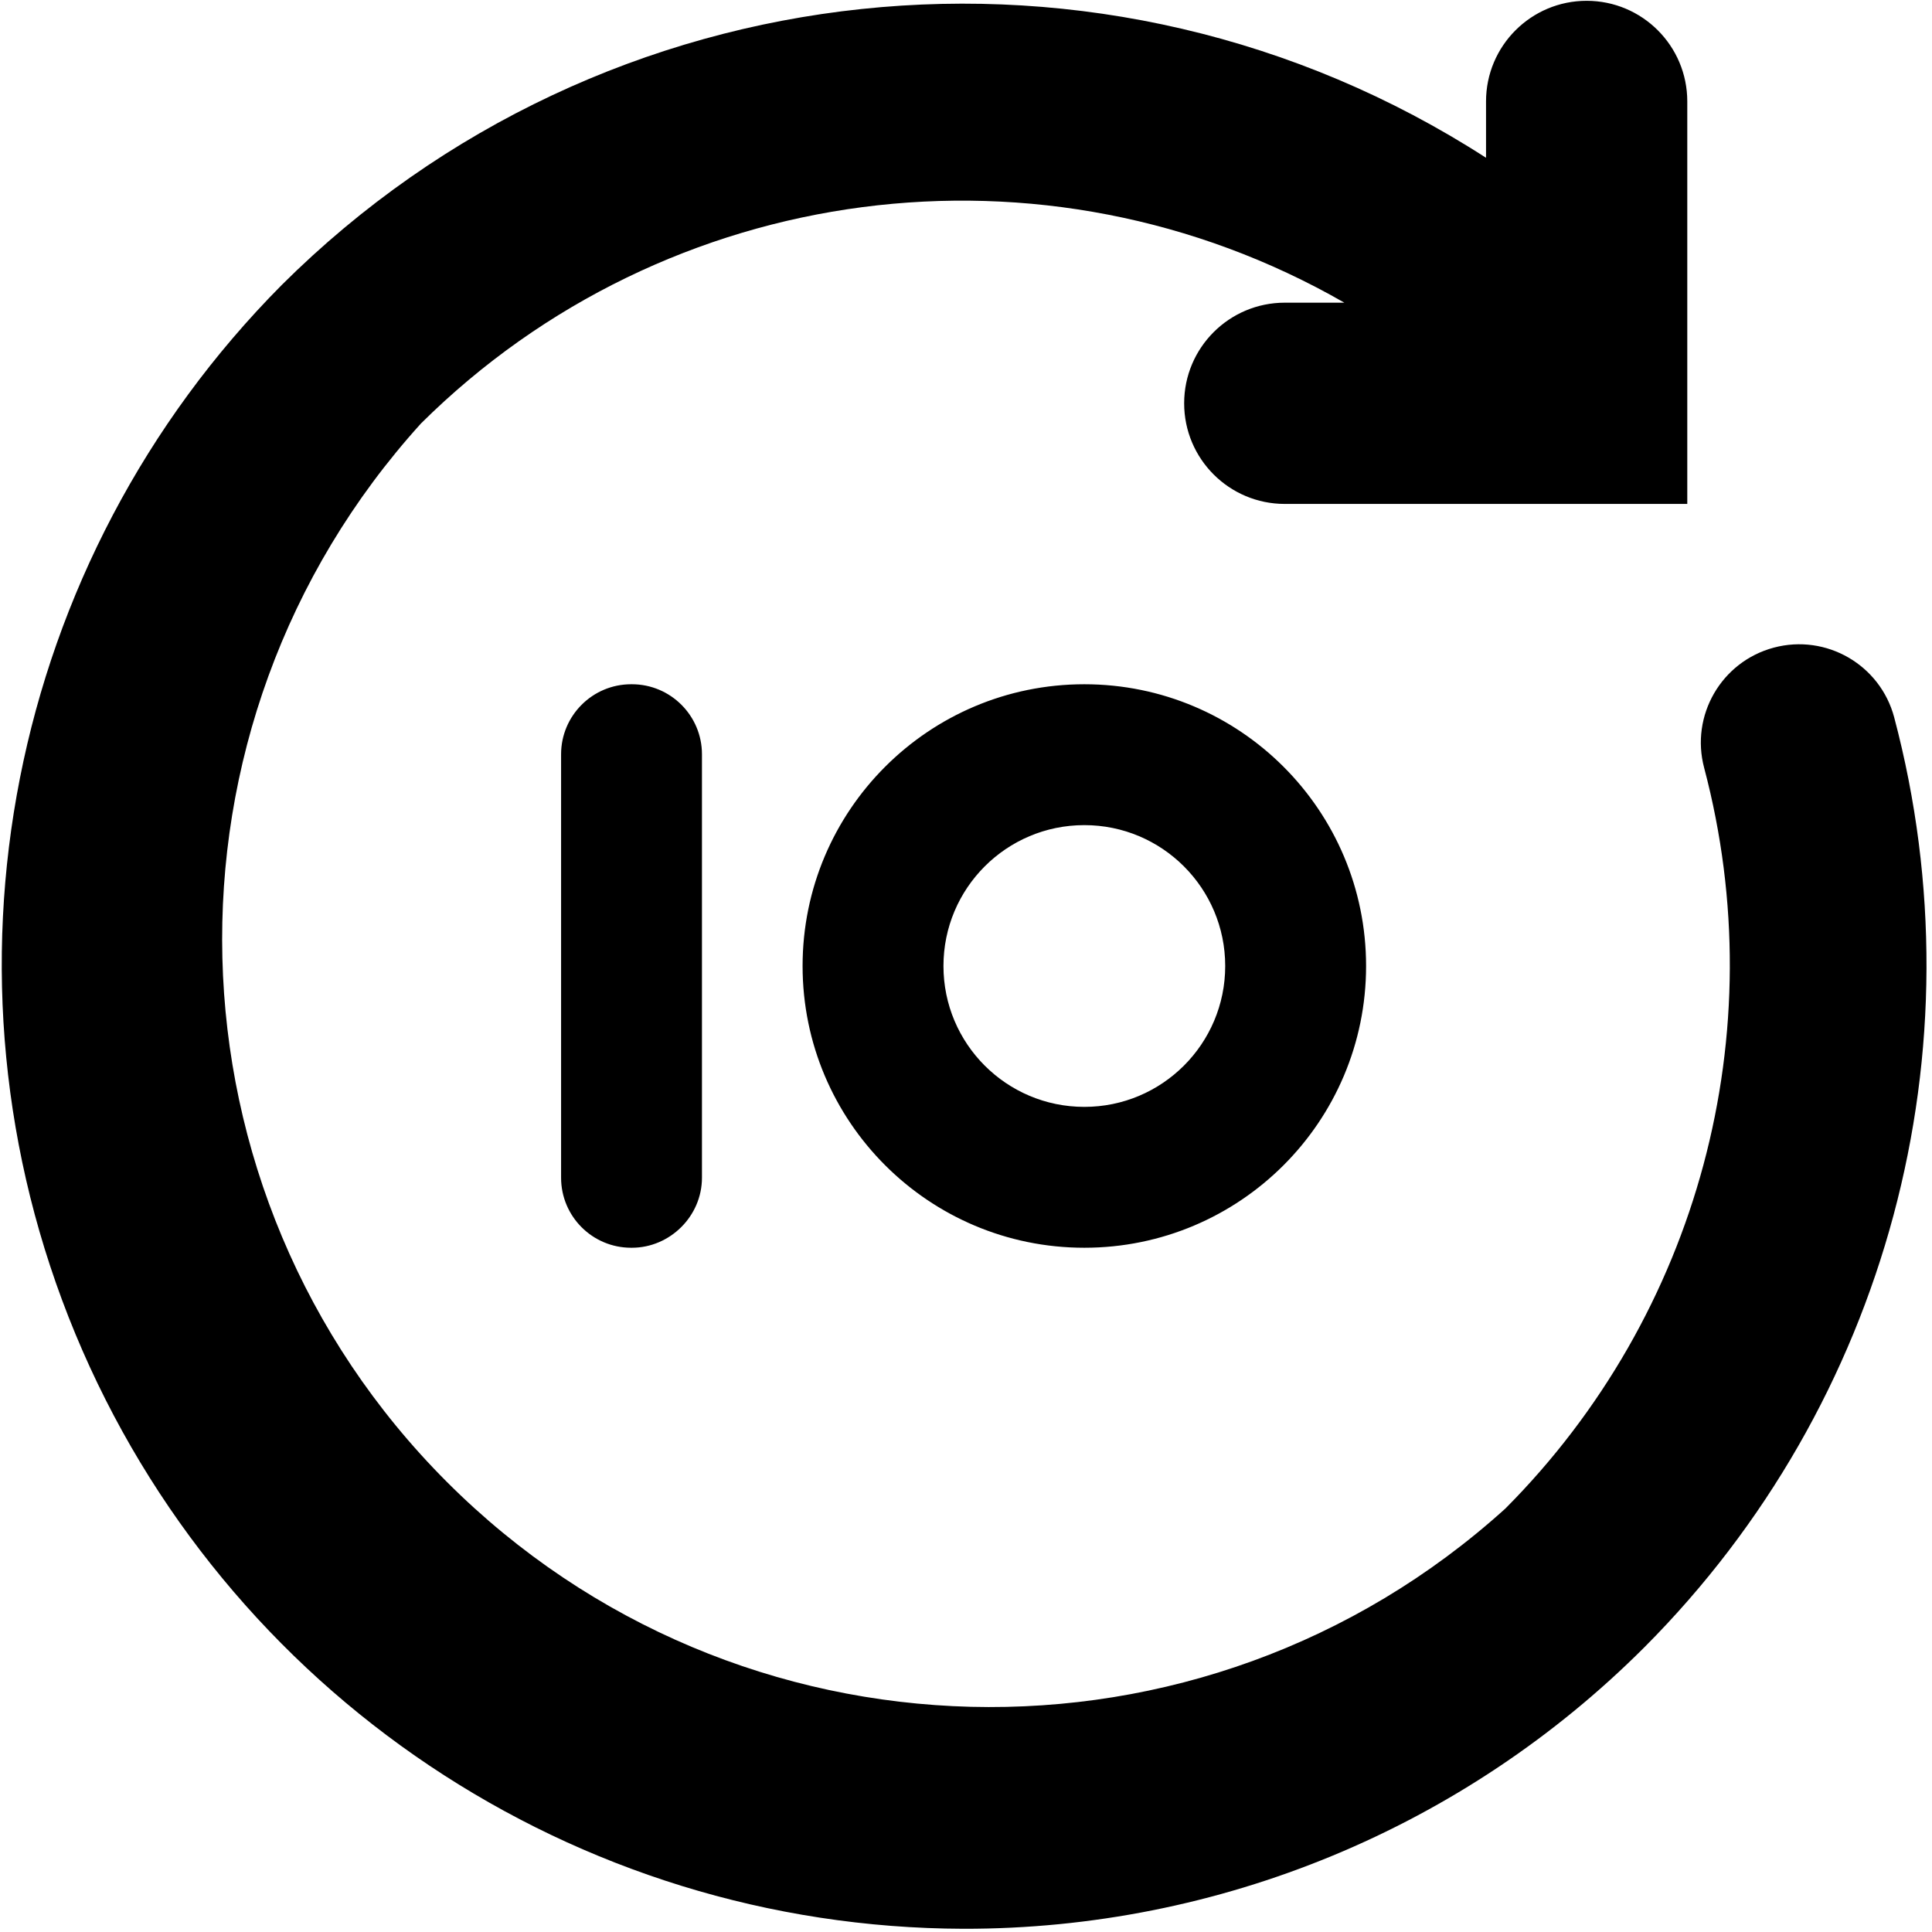
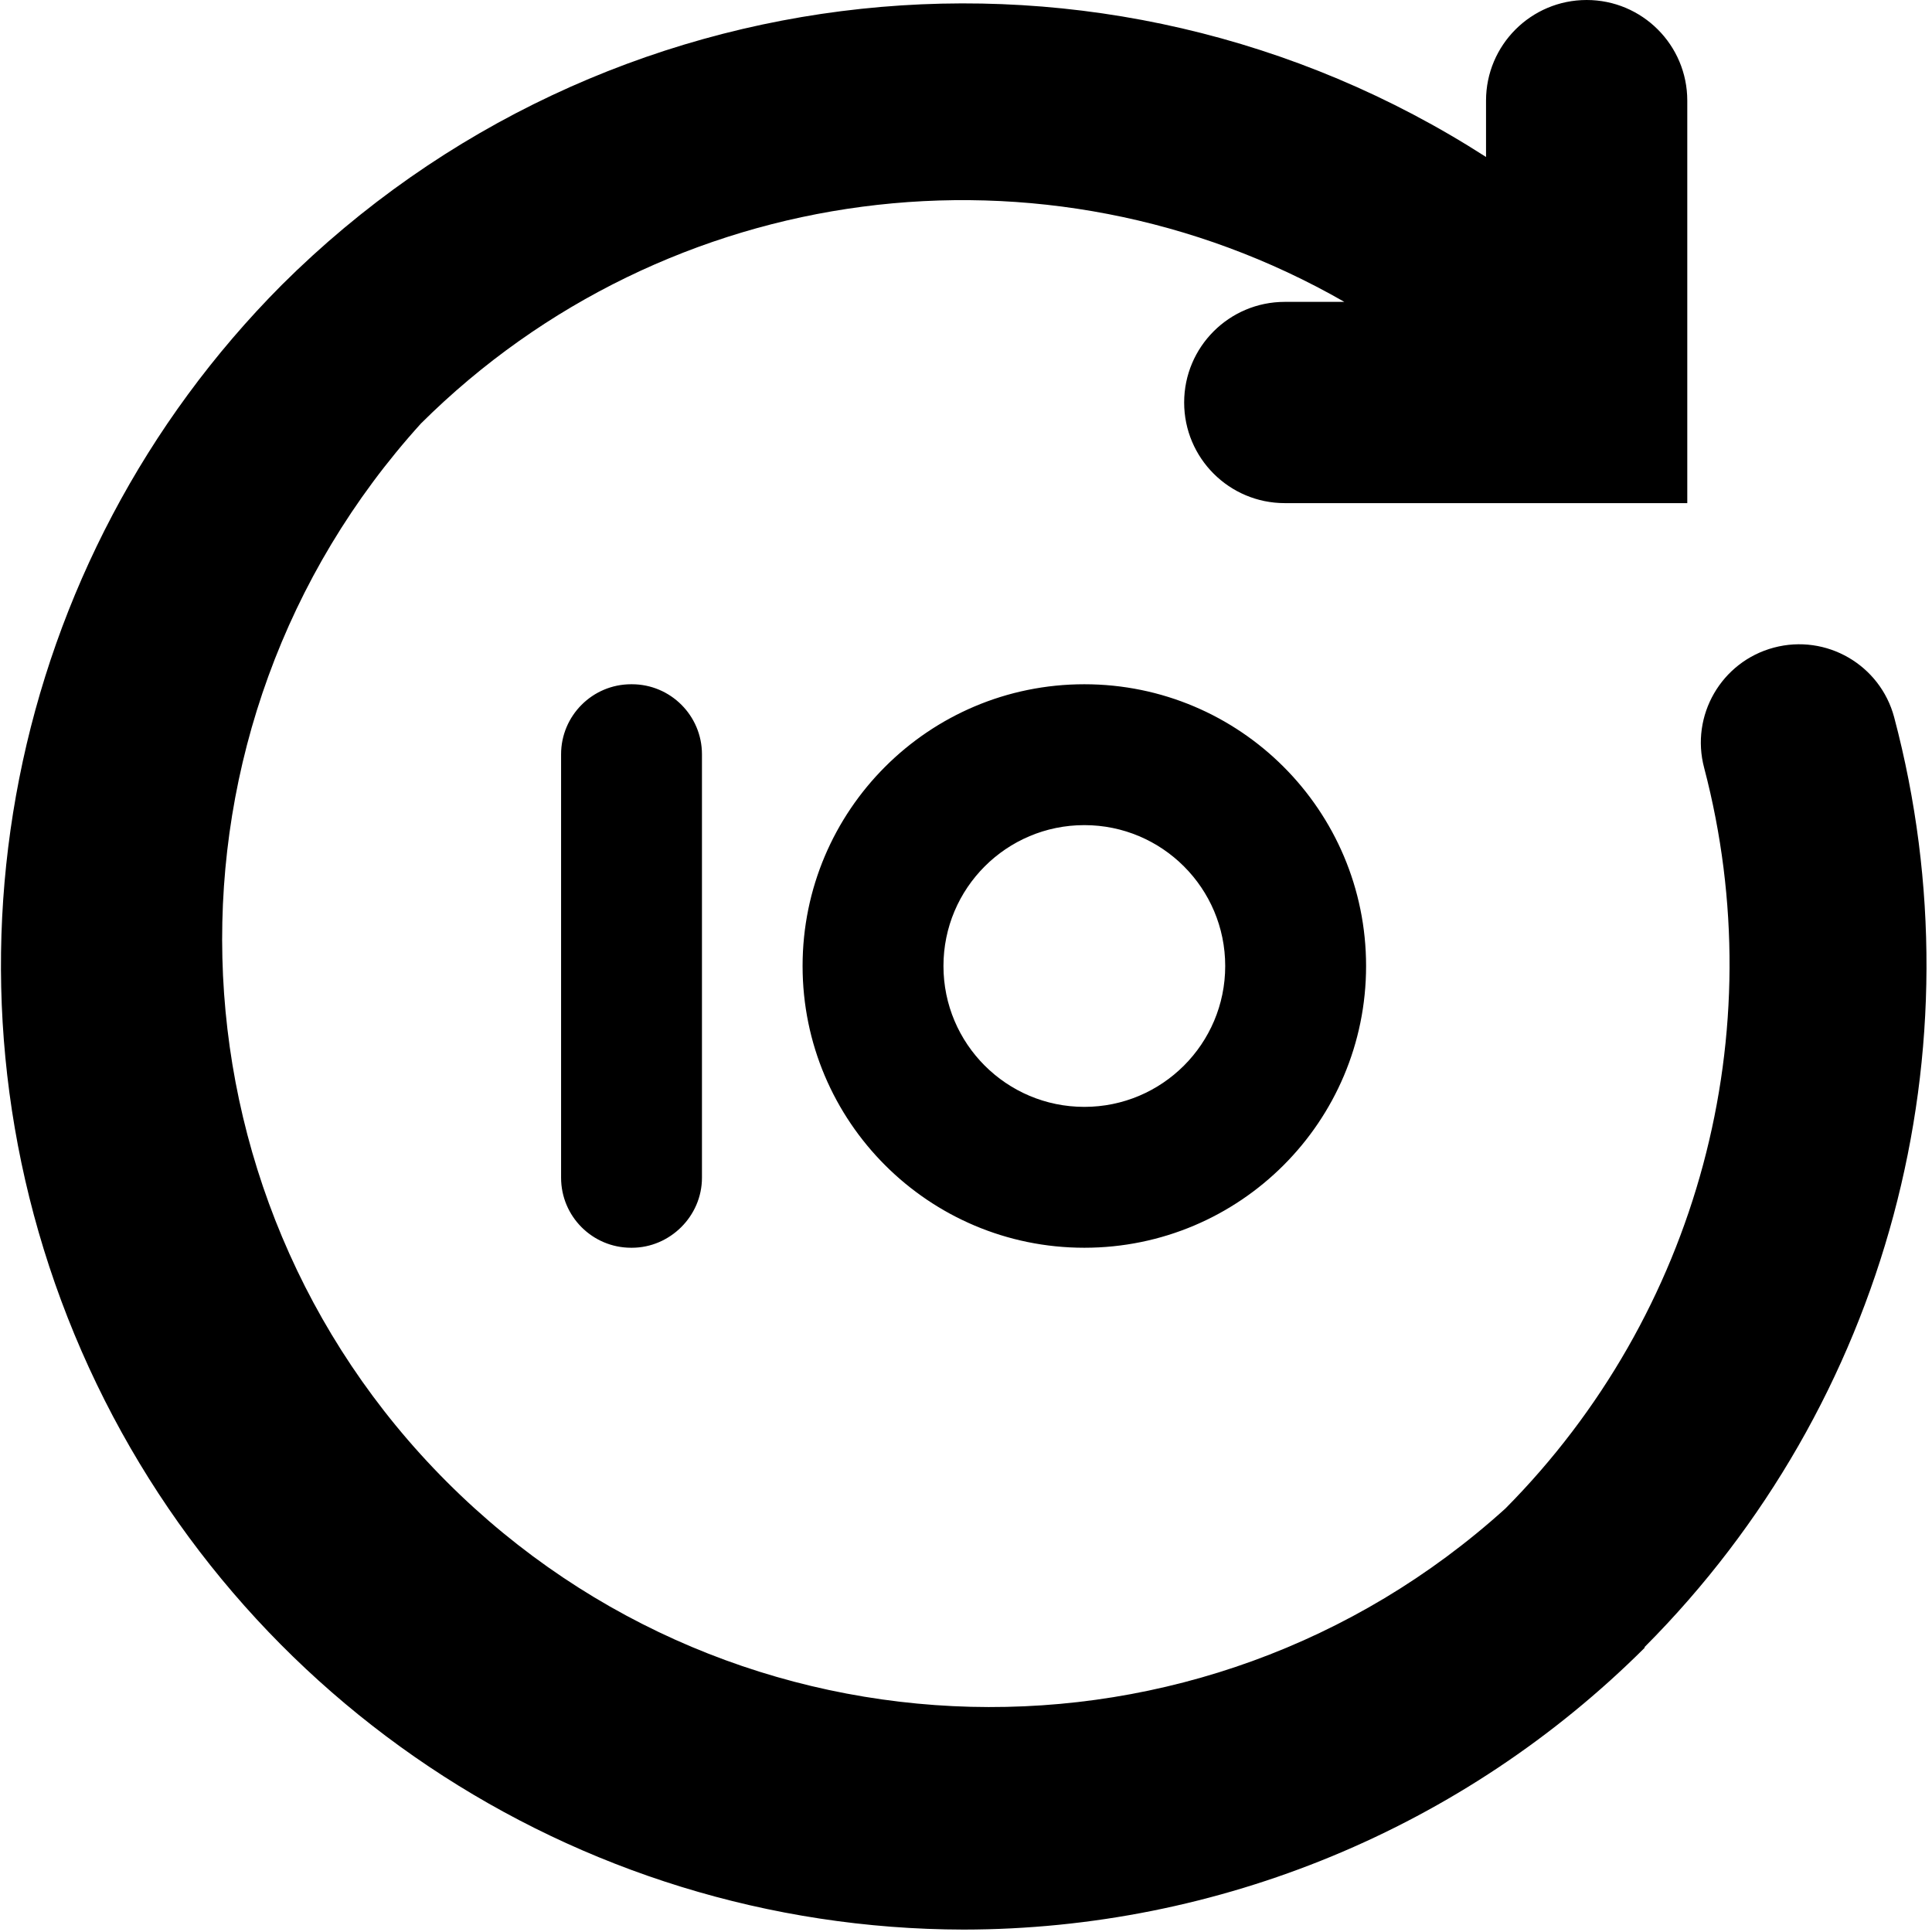
- <svg xmlns="http://www.w3.org/2000/svg" height="24" width="24">
-   <path d="M15.22 12a1.75 1.75 0 10-3.5 0 1.75 1.75 0 003.5 0zm1.75 0a3.5 3.5 0 11-7 0 3.5 3.5 0 017 0zM7.85 8.5c.48 0 .87.39.87.87v5.26c0 .48-.4.87-.87.87h-.01a.87.87 0 01-.87-.87V9.37c0-.48.39-.87.87-.87zm12.58 11.96a11.93 11.93 0 01-8.46 3.5A11.98 11.98 0 013.5 3.54a11.99 11.99 0 0114.96-1.58v-.7a1.25 1.25 0 012.5 0v5h-5a1.25 1.25 0 010-2.5h.74a9.54 9.54 0 00-11.47 1.5A9.54 9.54 0 0018.7 18.74a9.57 9.57 0 002.47-9.2 1.22 1.22 0 112.36-.63 12 12 0 01-3.1 11.55z" />
+ <svg xmlns="http://www.w3.org/2000/svg" width="24" height="24">
+   <path d="M15.22 12a1.75 1.75 0 1 0-3.5 0 1.75 1.75 0 0 0 3.5 0m1.75 0a3.5 3.5 0 1 1-7 0 3.5 3.5 0 0 1 7 0M7.85 8.5c.48 0 .87.39.87.87v5.26c0 .48-.4.87-.87.87h-.01a.87.87 0 0 1-.87-.87V9.37c0-.48.39-.87.87-.87zm12.58 11.97a12 12 0 0 1-8.46 3.5A11.98 11.98 0 0 1 3.5 3.54a12 12 0 0 1 14.96-1.59v-.7a1.25 1.25 0 0 1 2.5 0v5h-5a1.25 1.25 0 0 1 0-2.5h.74A9.54 9.54 0 0 0 5.23 5.26 9.54 9.54 0 0 0 18.7 18.74a9.6 9.6 0 0 0 2.47-9.2 1.22 1.22 0 1 1 2.36-.63 12 12 0 0 1-3.1 11.55" />
</svg>
